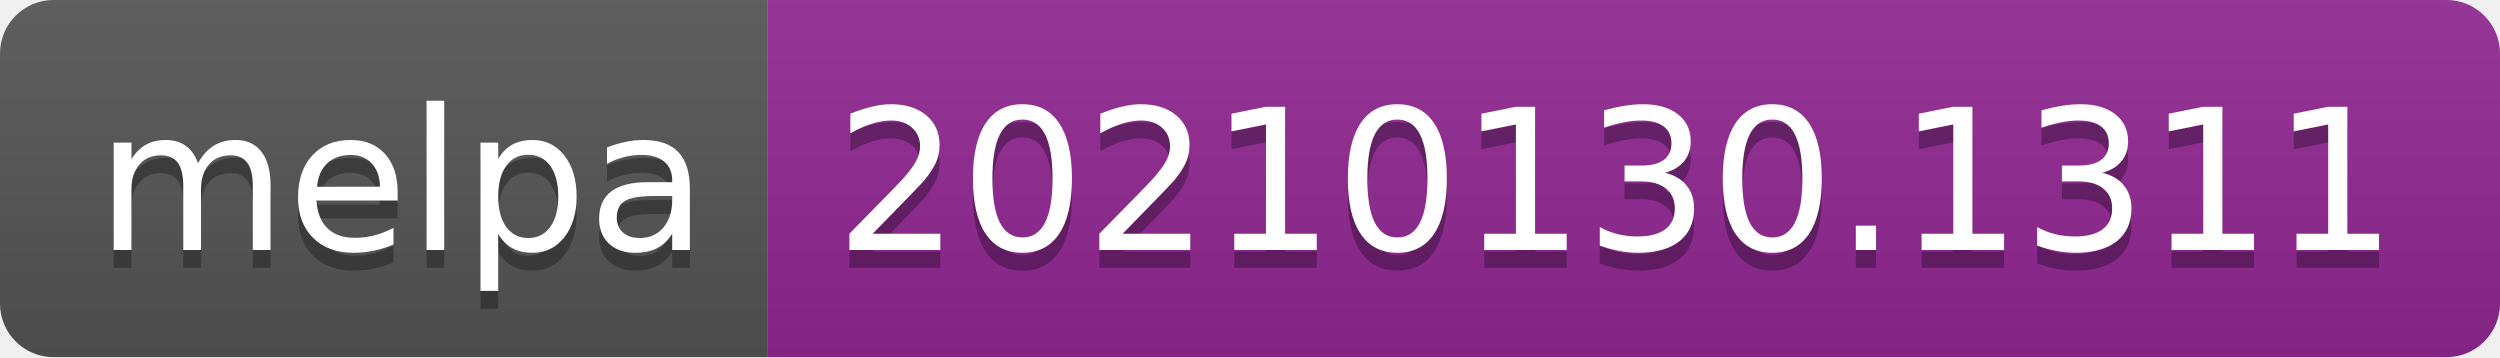
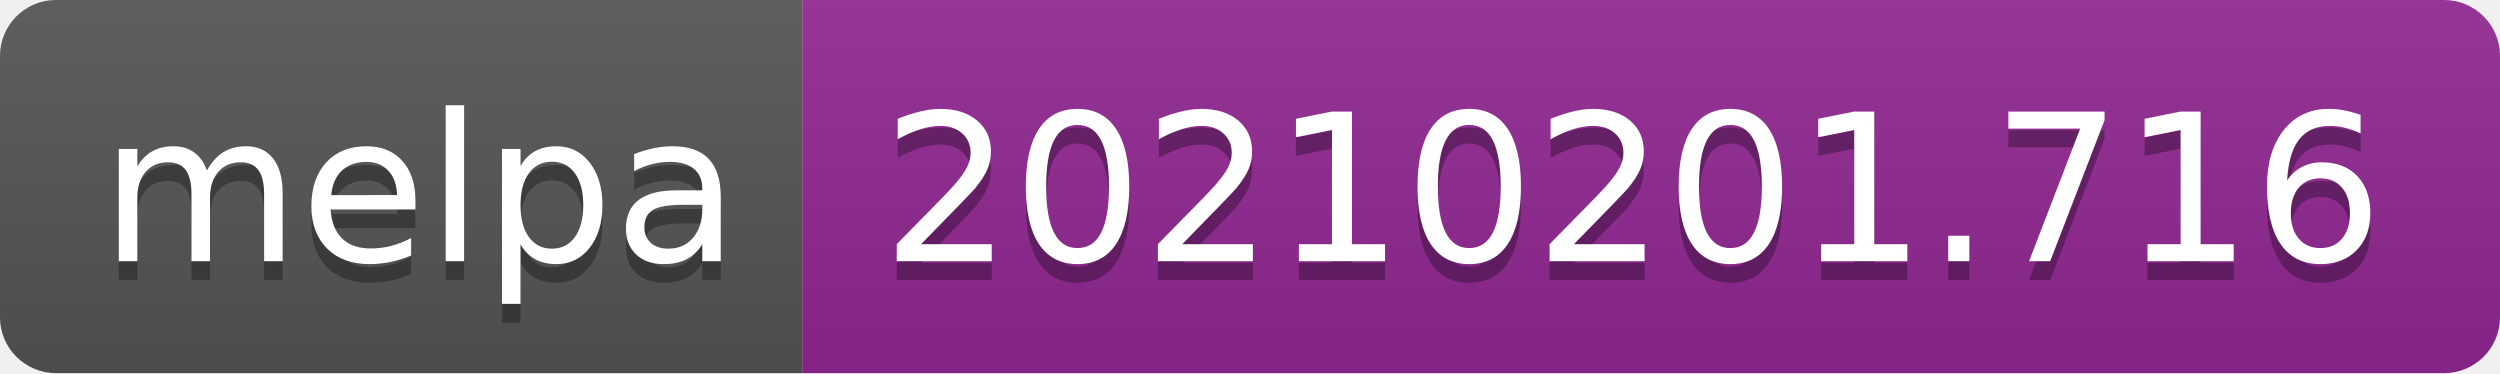
- <svg xmlns="http://www.w3.org/2000/svg" width="140" height="20" role="img" aria-label="melpa: 20210130.1311">
+ <svg xmlns="http://www.w3.org/2000/svg" width="134" height="20" role="img" aria-label="melpa: 20210201.716">
  <linearGradient id="s" x2="0" y2="100%">
    <stop offset="0" stop-color="#bbb" stop-opacity=".1" />
    <stop offset="1" stop-opacity=".1" />
  </linearGradient>
  <clipPath id="r">
-     <rect width="140" height="20" rx="3" fill="#fff" />
+     <rect width="134" height="20" rx="3" fill="#fff" />
  </clipPath>
  <g clip-path="url(#r)">
    <rect width="43" height="20" fill="#555" />
-     <rect x="43" width="97" height="20" fill="#922793" />
-     <rect width="140" height="20" fill="url(#s)" />
+     <rect x="43" width="91" height="20" fill="#922793" />
+     <rect width="134" height="20" fill="url(#s)" />
  </g>
  <g fill="#fff" text-anchor="middle" font-family="Verdana,Geneva,DejaVu Sans,sans-serif" text-rendering="geometricPrecision" font-size="110">
    <text aria-hidden="true" x="225" y="150" fill="#010101" fill-opacity=".3" transform="scale(.1)" textLength="330">melpa</text>
    <text x="225" y="140" transform="scale(.1)" fill="#fff" textLength="330">melpa</text>
-     <text aria-hidden="true" x="905" y="150" fill="#010101" fill-opacity=".3" transform="scale(.1)" textLength="870">20210130.1311</text>
-     <text x="905" y="140" transform="scale(.1)" fill="#fff" textLength="870">20210130.1311</text>
+     <text aria-hidden="true" x="875" y="150" fill="#010101" fill-opacity=".3" transform="scale(.1)" textLength="810">20210201.716</text>
+     <text x="875" y="140" transform="scale(.1)" fill="#fff" textLength="810">20210201.716</text>
  </g>
</svg>
